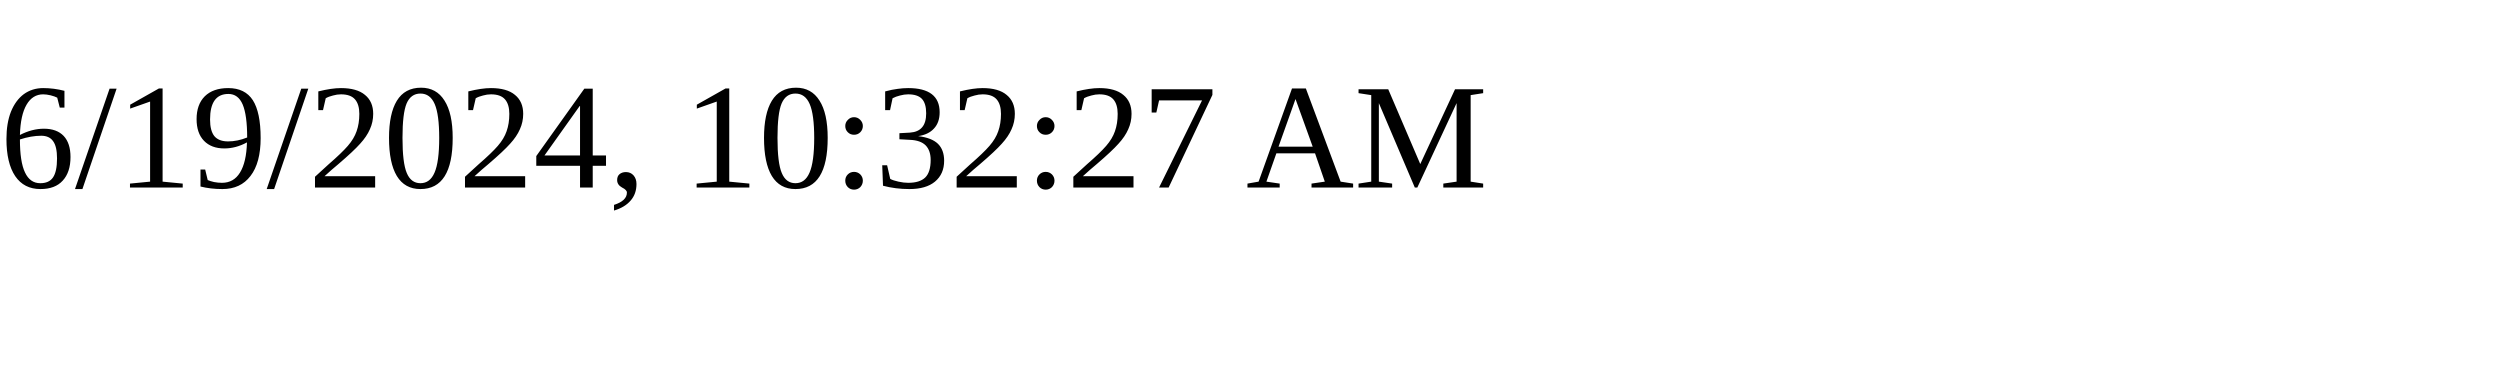
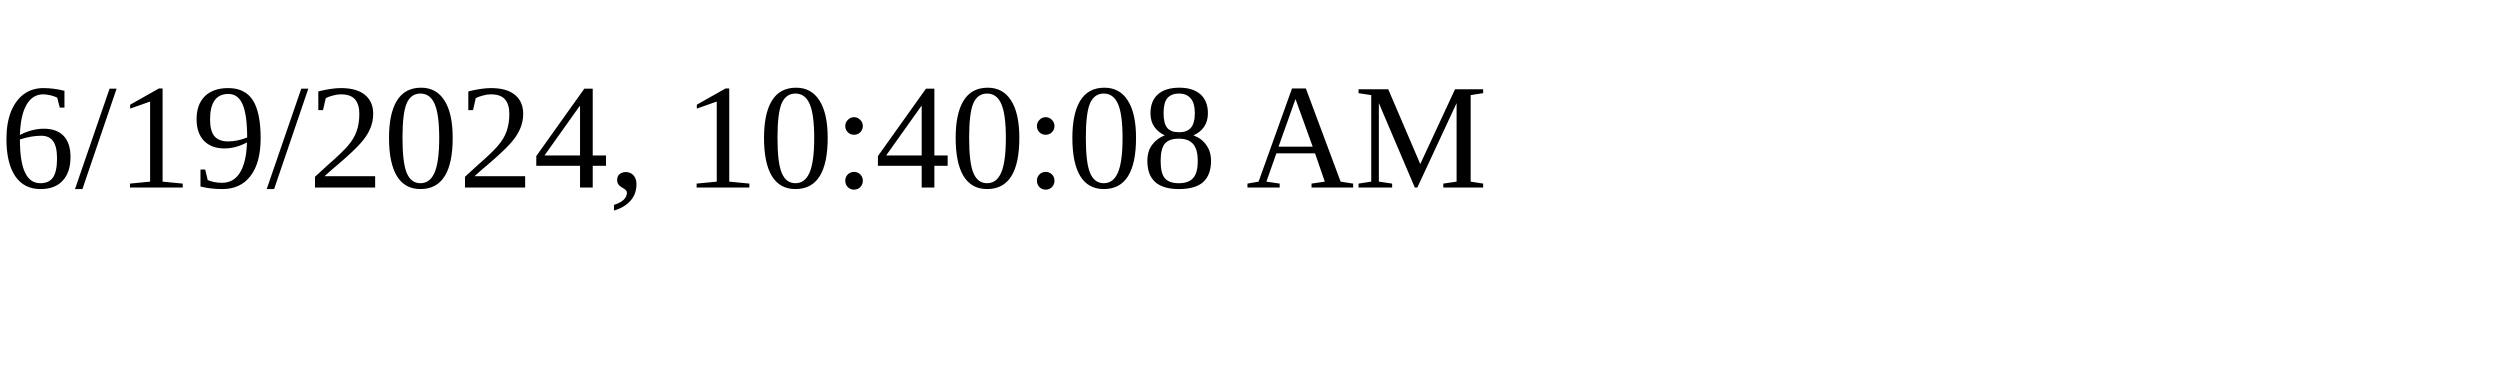
<svg xmlns="http://www.w3.org/2000/svg" height="30" width="200">
-   <text x="0" y="15">6/19/2024, 10:32:27 AM</text>
+   <text x="0" y="15">6/19/2024, 10:40:08 AM</text>
</svg>
